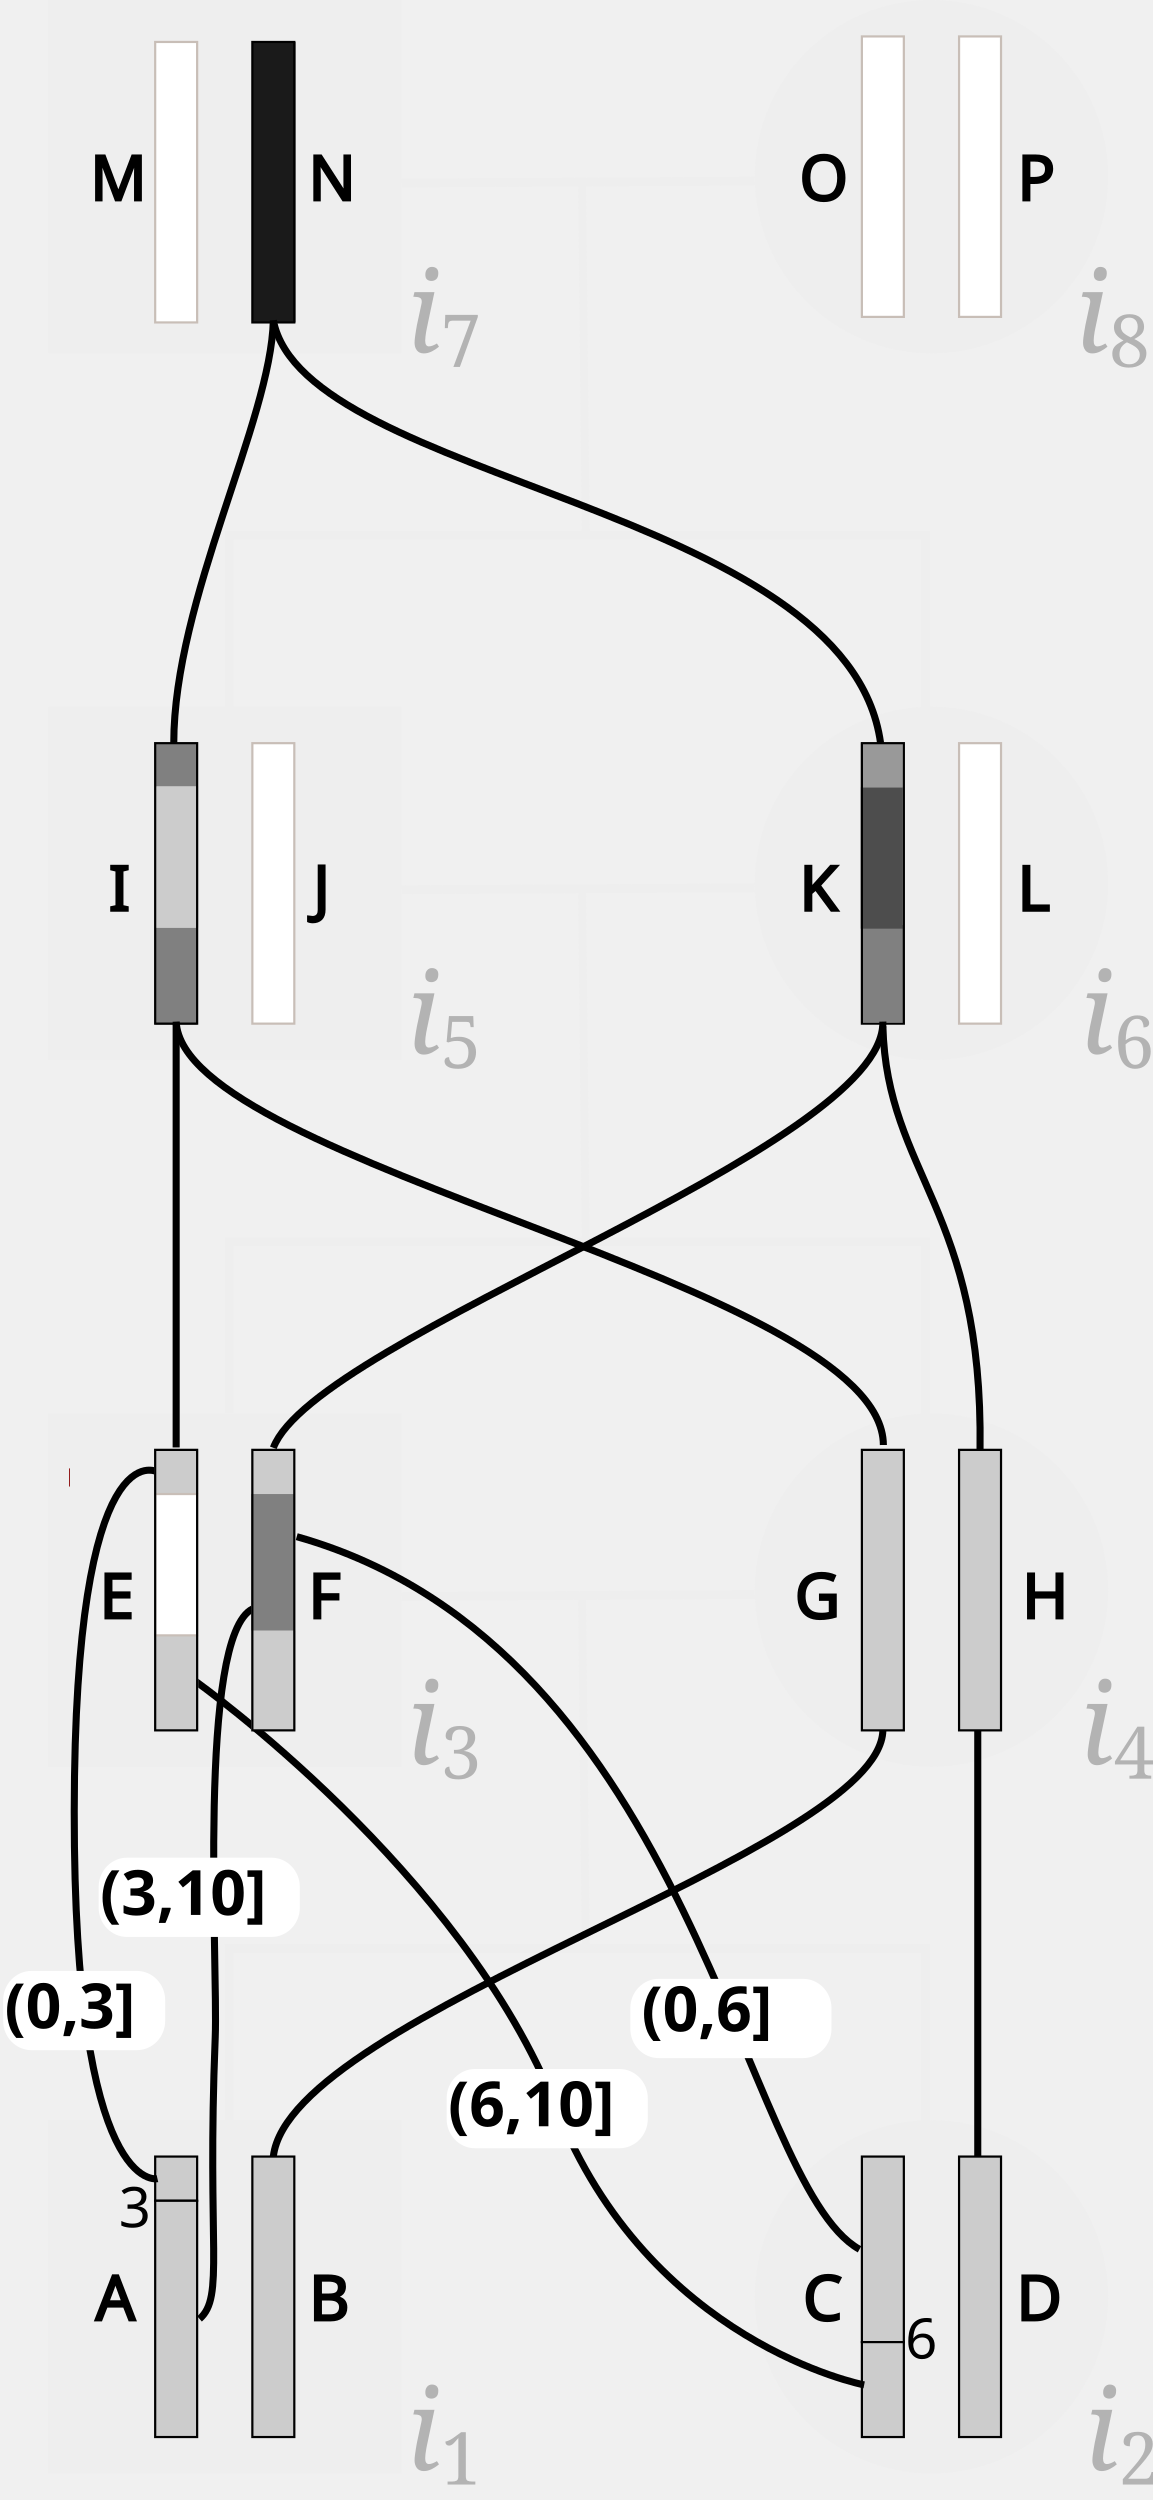
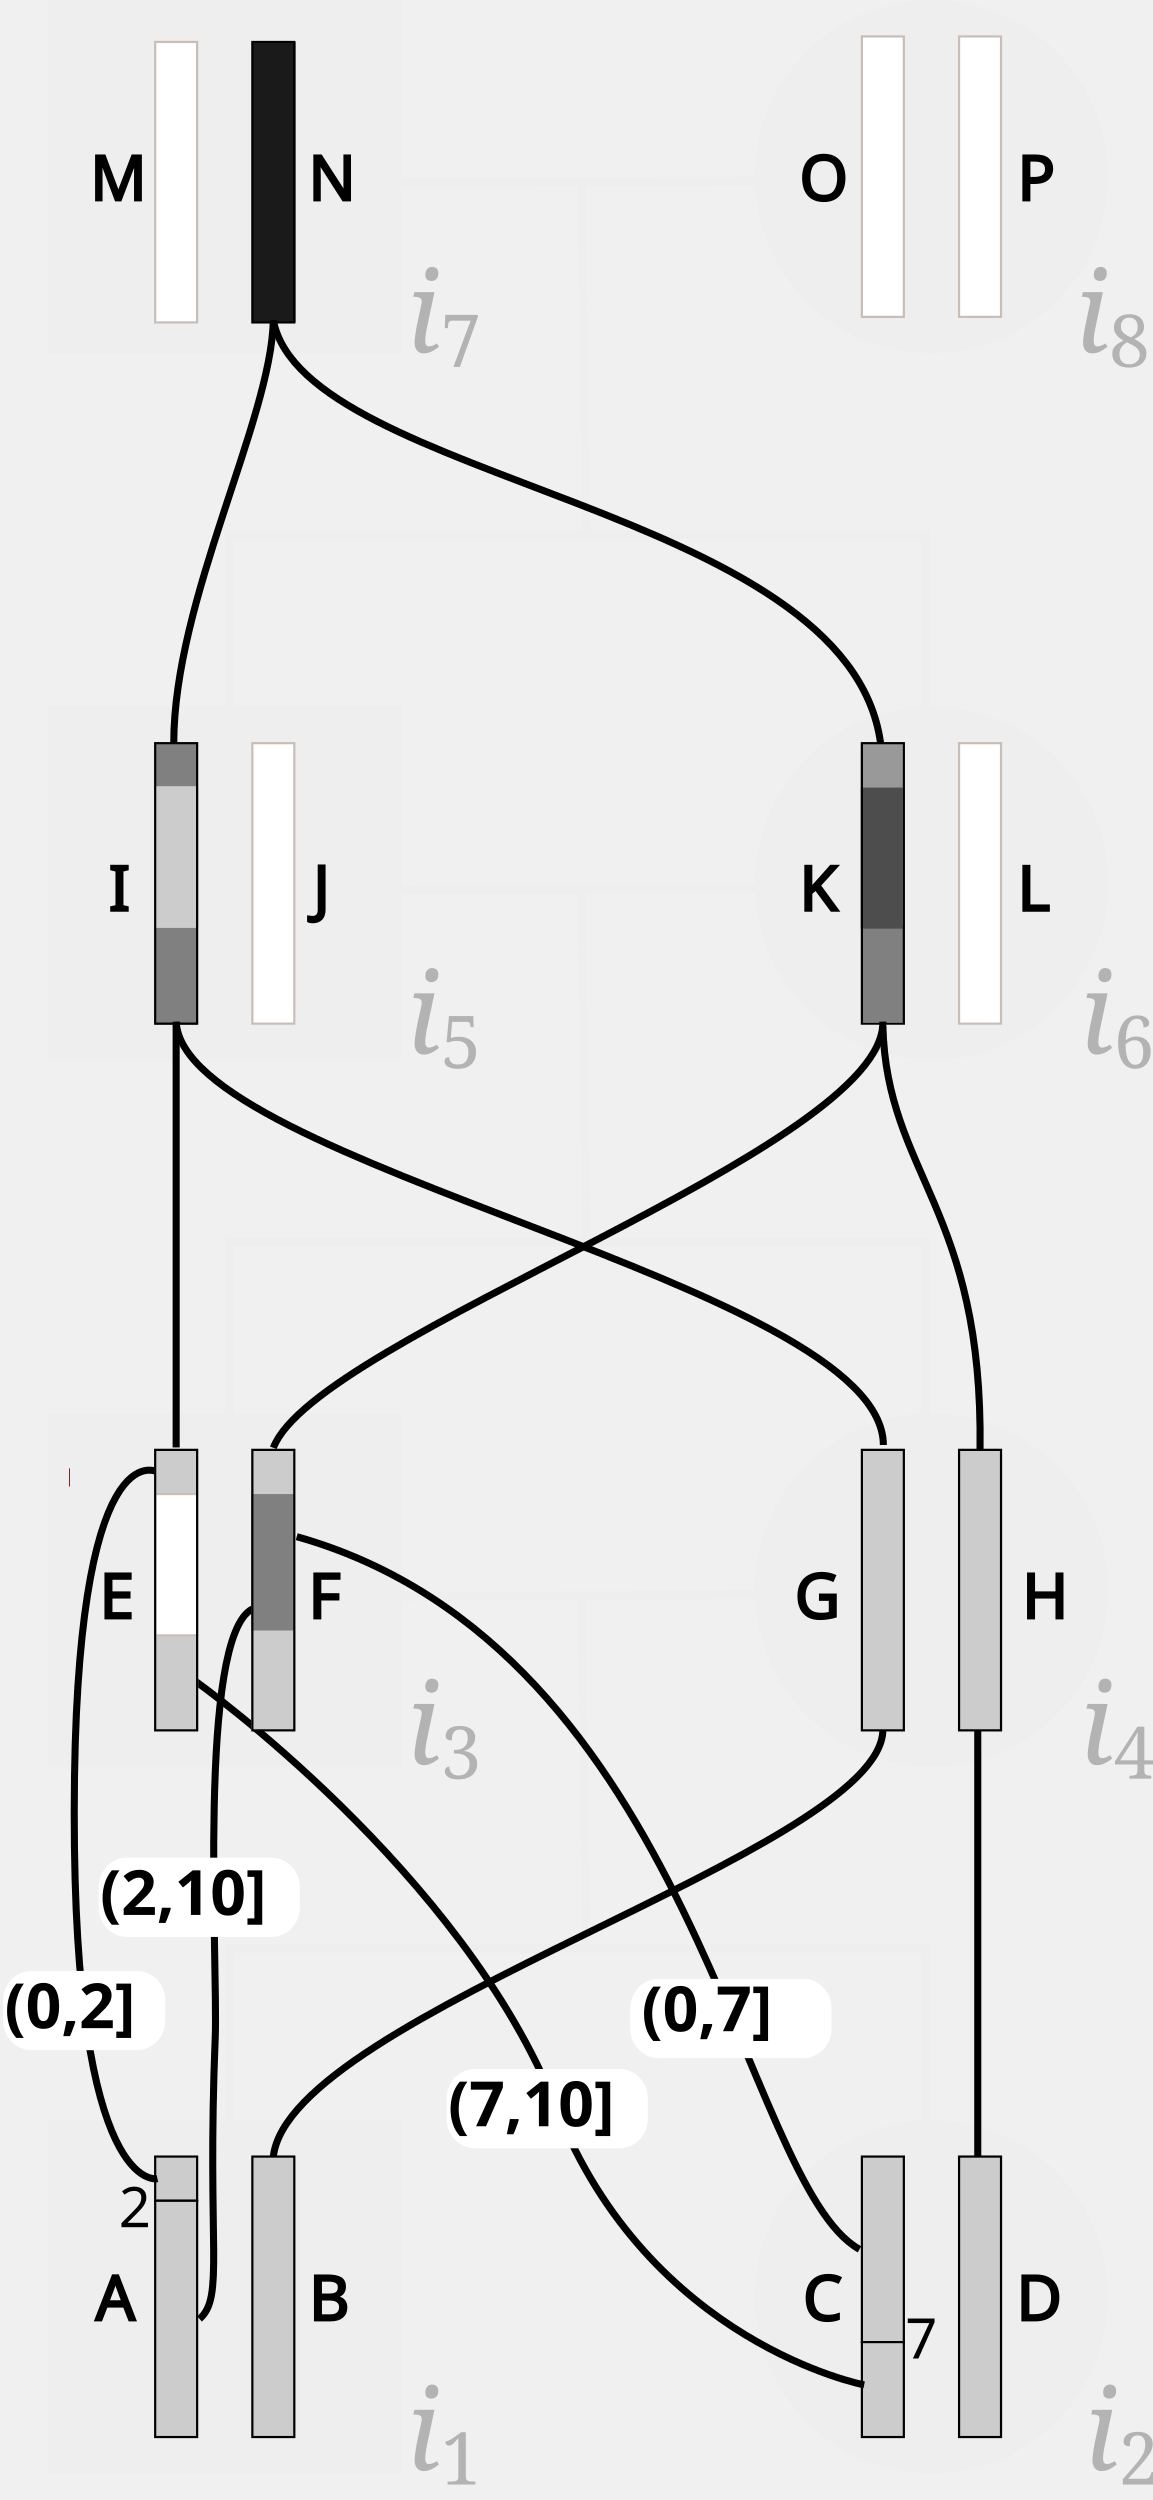
<svg xmlns="http://www.w3.org/2000/svg" width="130.51mm" height="283mm" viewBox="0 0 130.51 283" version="1.1" id="svg5">
  <defs id="defs2">
    <rect x="400.331" y="798.054" width="73.025" height="44.336" id="rect2717" />
  </defs>
  <g id="layer1" transform="translate(-34.55928,-10)">
    <text xml:space="preserve" style="font-style:italic;font-variant:normal;font-weight:normal;font-stretch:normal;font-size:12.7px;line-height:1.25;font-family:serif;-inkscape-font-specification:'serif, Italic';font-variant-ligatures:normal;font-variant-caps:normal;font-variant-numeric:normal;font-variant-east-asian:normal;fill:#b3b3b3;fill-opacity:1;stroke:none;stroke-width:0.265" x="157.297" y="289.599" id="text13279">
      <tspan id="tspan13277" style="font-style:italic;font-variant:normal;font-weight:normal;font-stretch:normal;font-size:12.7px;font-family:serif;-inkscape-font-specification:'serif, Italic';font-variant-ligatures:normal;font-variant-caps:normal;font-variant-numeric:normal;font-variant-east-asian:normal;fill:#b3b3b3;fill-opacity:1;stroke-width:0.265" x="157.297" y="289.599">i<tspan style="font-style:normal;font-variant:normal;font-weight:normal;font-stretch:normal;font-size:65%;font-family:serif;-inkscape-font-specification:serif;font-variant-ligatures:normal;font-variant-caps:normal;font-variant-numeric:normal;font-variant-east-asian:normal;baseline-shift:sub;fill:#b3b3b3;fill-opacity:1" id="tspan13275">2</tspan>
      </tspan>
    </text>
    <text xml:space="preserve" style="font-style:italic;font-variant:normal;font-weight:normal;font-stretch:normal;font-size:12.7px;line-height:1.25;font-family:serif;-inkscape-font-specification:'serif, Italic';font-variant-ligatures:normal;font-variant-caps:normal;font-variant-numeric:normal;font-variant-east-asian:normal;fill:#b3b3b3;fill-opacity:1;stroke:none;stroke-width:0.265" x="80.567" y="289.599" id="text12109">
      <tspan id="tspan12107" style="font-style:italic;font-variant:normal;font-weight:normal;font-stretch:normal;font-size:12.7px;font-family:serif;-inkscape-font-specification:'serif, Italic';font-variant-ligatures:normal;font-variant-caps:normal;font-variant-numeric:normal;font-variant-east-asian:normal;fill:#b3b3b3;fill-opacity:1;stroke-width:0.265" x="80.567" y="289.599">i<tspan style="font-style:normal;font-variant:normal;font-weight:normal;font-stretch:normal;font-size:65%;font-family:serif;-inkscape-font-specification:serif;font-variant-ligatures:normal;font-variant-caps:normal;font-variant-numeric:normal;font-variant-east-asian:normal;baseline-shift:sub;fill:#b3b3b3;fill-opacity:1" id="tspan12105">1</tspan>
      </tspan>
    </text>
    <text xml:space="preserve" style="font-style:italic;font-variant:normal;font-weight:normal;font-stretch:normal;font-size:12.7px;line-height:1.25;font-family:serif;-inkscape-font-specification:'serif, Italic';font-variant-ligatures:normal;font-variant-caps:normal;font-variant-numeric:normal;font-variant-east-asian:normal;fill:#b3b3b3;fill-opacity:1;stroke:none;stroke-width:0.265" x="156.767" y="209.695" id="text9907">
      <tspan id="tspan9905" style="font-style:italic;font-variant:normal;font-weight:normal;font-stretch:normal;font-size:12.7px;font-family:serif;-inkscape-font-specification:'serif, Italic';font-variant-ligatures:normal;font-variant-caps:normal;font-variant-numeric:normal;font-variant-east-asian:normal;fill:#b3b3b3;fill-opacity:1;stroke-width:0.265" x="156.767" y="209.695">i<tspan style="font-style:normal;font-variant:normal;font-weight:normal;font-stretch:normal;font-size:65%;font-family:serif;-inkscape-font-specification:serif;font-variant-ligatures:normal;font-variant-caps:normal;font-variant-numeric:normal;font-variant-east-asian:normal;baseline-shift:sub;fill:#b3b3b3;fill-opacity:1" id="tspan9903">4</tspan>
      </tspan>
    </text>
    <text xml:space="preserve" style="font-style:italic;font-variant:normal;font-weight:normal;font-stretch:normal;font-size:12.7px;line-height:1.25;font-family:serif;-inkscape-font-specification:'serif, Italic';font-variant-ligatures:normal;font-variant-caps:normal;font-variant-numeric:normal;font-variant-east-asian:normal;fill:#b3b3b3;fill-opacity:1;stroke:none;stroke-width:0.265" x="80.567" y="209.695" id="text9315">
      <tspan id="tspan9313" style="font-style:italic;font-variant:normal;font-weight:normal;font-stretch:normal;font-size:12.7px;font-family:serif;-inkscape-font-specification:'serif, Italic';font-variant-ligatures:normal;font-variant-caps:normal;font-variant-numeric:normal;font-variant-east-asian:normal;fill:#b3b3b3;fill-opacity:1;stroke-width:0.265" x="80.567" y="209.695">i<tspan style="font-style:normal;font-variant:normal;font-weight:normal;font-stretch:normal;font-size:65%;font-family:serif;-inkscape-font-specification:serif;font-variant-ligatures:normal;font-variant-caps:normal;font-variant-numeric:normal;font-variant-east-asian:normal;baseline-shift:sub;fill:#b3b3b3;fill-opacity:1" id="tspan9311">3</tspan>
      </tspan>
    </text>
    <text xml:space="preserve" style="font-style:italic;font-variant:normal;font-weight:normal;font-stretch:normal;font-size:12.7px;line-height:1.25;font-family:serif;-inkscape-font-specification:'serif, Italic';font-variant-ligatures:normal;font-variant-caps:normal;font-variant-numeric:normal;font-variant-east-asian:normal;fill:#b3b3b3;fill-opacity:1;stroke:none;stroke-width:0.265" x="156.767" y="129.261" id="text7425">
      <tspan id="tspan7423" style="font-style:italic;font-variant:normal;font-weight:normal;font-stretch:normal;font-size:12.7px;font-family:serif;-inkscape-font-specification:'serif, Italic';font-variant-ligatures:normal;font-variant-caps:normal;font-variant-numeric:normal;font-variant-east-asian:normal;fill:#b3b3b3;fill-opacity:1;stroke-width:0.265" x="156.767" y="129.261">i<tspan style="font-style:normal;font-variant:normal;font-weight:normal;font-stretch:normal;font-size:65%;font-family:serif;-inkscape-font-specification:serif;font-variant-ligatures:normal;font-variant-caps:normal;font-variant-numeric:normal;font-variant-east-asian:normal;baseline-shift:sub;fill:#b3b3b3;fill-opacity:1" id="tspan7421">6</tspan>
      </tspan>
    </text>
    <text xml:space="preserve" style="font-style:italic;font-variant:normal;font-weight:normal;font-stretch:normal;font-size:12.7px;line-height:1.25;font-family:serif;-inkscape-font-specification:'serif, Italic';font-variant-ligatures:normal;font-variant-caps:normal;font-variant-numeric:normal;font-variant-east-asian:normal;fill:#b3b3b3;fill-opacity:1;stroke:none;stroke-width:0.265" x="80.567" y="129.261" id="text5587">
      <tspan id="tspan5585" style="font-style:italic;font-variant:normal;font-weight:normal;font-stretch:normal;font-size:12.7px;font-family:serif;-inkscape-font-specification:'serif, Italic';font-variant-ligatures:normal;font-variant-caps:normal;font-variant-numeric:normal;font-variant-east-asian:normal;fill:#b3b3b3;fill-opacity:1;stroke-width:0.265" x="80.567" y="129.261">i<tspan style="font-style:normal;font-variant:normal;font-weight:normal;font-stretch:normal;font-size:65%;font-family:serif;-inkscape-font-specification:serif;font-variant-ligatures:normal;font-variant-caps:normal;font-variant-numeric:normal;font-variant-east-asian:normal;baseline-shift:sub;fill:#b3b3b3;fill-opacity:1" id="tspan5583">5</tspan>
      </tspan>
    </text>
    <text xml:space="preserve" style="font-style:italic;font-variant:normal;font-weight:normal;font-stretch:normal;font-size:12.7px;line-height:1.25;font-family:serif;-inkscape-font-specification:'serif, Italic';font-variant-ligatures:normal;font-variant-caps:normal;font-variant-numeric:normal;font-variant-east-asian:normal;fill:#b3b3b3;fill-opacity:1;stroke:none;stroke-width:0.265" x="156.238" y="49.886" id="text4483">
      <tspan id="tspan4481" style="font-style:italic;font-variant:normal;font-weight:normal;font-stretch:normal;font-size:12.7px;font-family:serif;-inkscape-font-specification:'serif, Italic';font-variant-ligatures:normal;font-variant-caps:normal;font-variant-numeric:normal;font-variant-east-asian:normal;fill:#b3b3b3;fill-opacity:1;stroke-width:0.265" x="156.238" y="49.886">i<tspan style="font-style:normal;font-variant:normal;font-weight:normal;font-stretch:normal;font-size:65%;font-family:serif;-inkscape-font-specification:serif;font-variant-ligatures:normal;font-variant-caps:normal;font-variant-numeric:normal;font-variant-east-asian:normal;baseline-shift:sub;fill:#b3b3b3;fill-opacity:1" id="tspan4479">8</tspan>
      </tspan>
    </text>
    <g id="g47982" style="stroke:#eeeeee;stroke-opacity:1">
      <circle style="fill:#eeeeee;fill-opacity:1;stroke:#eeeeee;stroke-width:0.559;stroke-linecap:round;stroke-miterlimit:4;stroke-dasharray:none;stroke-opacity:1;paint-order:markers fill stroke" id="path1074-1" cx="140" cy="190" r="19.721" />
      <rect style="fill:#eeeeee;fill-opacity:1;stroke:#eeeeee;stroke-width:0.539;stroke-linecap:round;stroke-miterlimit:4;stroke-dasharray:none;stroke-opacity:1;paint-order:markers fill stroke" id="rect846-1" width="39.461" height="39.461" x="40.27" y="170.27" />
      <rect style="fill:#eeeeee;fill-opacity:1;stroke:#eeeeee;stroke-width:0.539;stroke-linecap:round;stroke-miterlimit:4;stroke-dasharray:none;stroke-opacity:1;paint-order:markers fill stroke" id="rect846" width="39.461" height="39.461" x="40.27" y="10.27" />
      <circle style="fill:#eeeeee;fill-opacity:1;stroke:#eeeeee;stroke-width:0.559;stroke-linecap:round;stroke-miterlimit:4;stroke-dasharray:none;stroke-opacity:1;paint-order:markers fill stroke" id="path1074" cx="140" cy="30" r="19.721" />
      <path style="fill:none;stroke:#eeeeee;stroke-width:0.889;stroke-linecap:butt;stroke-linejoin:miter;stroke-miterlimit:4;stroke-dasharray:none;stroke-opacity:1" d="m 100.444,30.534 0.422,39.991" id="path1448" />
      <path style="fill:none;stroke:#eeeeee;stroke-width:1;stroke-linecap:butt;stroke-linejoin:miter;stroke-miterlimit:4;stroke-dasharray:none;stroke-opacity:1" d="M 60.5,90 V 70.581 h 78.838 v 19.695" id="path1450" />
      <rect style="fill:#eeeeee;fill-opacity:1;stroke:#eeeeee;stroke-width:0.539;stroke-linecap:round;stroke-miterlimit:4;stroke-dasharray:none;stroke-opacity:1;paint-order:markers fill stroke" id="rect846-9" width="39.461" height="39.461" x="40.27" y="90.27" />
      <circle style="fill:#eeeeee;fill-opacity:1;stroke:#eeeeee;stroke-width:0.559;stroke-linecap:round;stroke-miterlimit:4;stroke-dasharray:none;stroke-opacity:1;paint-order:markers fill stroke" id="path1074-4" cx="140" cy="110" r="19.721" />
      <path style="fill:none;stroke:#eeeeee;stroke-width:1;stroke-linecap:butt;stroke-linejoin:miter;stroke-miterlimit:4;stroke-dasharray:none;stroke-opacity:1" d="M 80.003,110.719 120.001,110.5" id="path1333-5" />
      <path style="fill:#918a6f;stroke:#eeeeee;stroke-width:0.889;stroke-linecap:butt;stroke-linejoin:miter;stroke-miterlimit:4;stroke-dasharray:none;stroke-opacity:1" d="m 100.444,110.534 0.422,39.991" id="path1448-9" />
      <path style="fill:none;stroke:#eeeeee;stroke-width:1;stroke-linecap:butt;stroke-linejoin:miter;stroke-miterlimit:4;stroke-dasharray:none;stroke-opacity:1" d="M 60.5,170 V 150.581 h 78.838 v 19.695" id="path1450-3" />
      <path style="fill:none;stroke:#eeeeee;stroke-width:1;stroke-linecap:butt;stroke-linejoin:miter;stroke-miterlimit:4;stroke-dasharray:none;stroke-opacity:1" d="m 80.003,190.719 39.999,-0.219" id="path1333-6" />
      <path style="fill:#918a6f;stroke:#eeeeee;stroke-width:0.889;stroke-linecap:butt;stroke-linejoin:miter;stroke-miterlimit:4;stroke-dasharray:none;stroke-opacity:1" d="m 100.444,190.534 0.422,39.991" id="path1448-1" />
      <path style="fill:none;stroke:#eeeeee;stroke-width:1;stroke-linecap:butt;stroke-linejoin:miter;stroke-miterlimit:4;stroke-dasharray:none;stroke-opacity:1" d="m 60.5,250 v -19.419 h 78.838 v 19.695" id="path1450-1" />
      <rect style="fill:#eeeeee;fill-opacity:1;stroke:#eeeeee;stroke-width:0.539;stroke-linecap:round;stroke-miterlimit:4;stroke-dasharray:none;stroke-opacity:1;paint-order:markers fill stroke" id="rect846-3" width="39.461" height="39.461" x="40.27" y="250.27" />
      <circle style="fill:#eeeeee;fill-opacity:1;stroke:#eeeeee;stroke-width:0.559;stroke-linecap:round;stroke-miterlimit:4;stroke-dasharray:none;stroke-opacity:1;paint-order:markers fill stroke" id="path1074-48" cx="140" cy="270" r="19.721" />
      <path style="fill:none;stroke:#eeeeee;stroke-width:1;stroke-linecap:butt;stroke-linejoin:miter;stroke-miterlimit:4;stroke-dasharray:none;stroke-opacity:1" d="m 80.003,30.719 39.999,-0.219" id="path1333-6-9" />
    </g>
    <g id="g44854" transform="rotate(-90,99.99999,150)">
      <g id="g44848" style="fill:#cccccc">
        <rect style="fill:#cccccc;fill-opacity:1;stroke:#000000;stroke-width:0.25;stroke-linecap:round;stroke-miterlimit:4;stroke-dasharray:none;stroke-opacity:1;paint-order:markers fill stroke" id="rect44844" width="31.75" height="4.75" x="44.125" y="182.125" ry="0" rx="0" />
      </g>
      <g id="g44852" transform="translate(0,11)" style="fill:#cccccc">
        <rect style="fill:#cccccc;fill-opacity:1;stroke:#000000;stroke-width:0.25;stroke-linecap:round;stroke-miterlimit:4;stroke-dasharray:none;stroke-opacity:1;paint-order:markers fill stroke" id="rect44850" width="31.75" height="4.75" x="44.125" y="182.125" ry="0" rx="0" />
      </g>
    </g>
    <g id="g44231" transform="matrix(0,1,1,0,-50,210)">
      <g id="g44225" style="fill:#cccccc">
        <rect style="fill:#cccccc;fill-opacity:1;stroke:#000000;stroke-width:0.25;stroke-linecap:round;stroke-miterlimit:4;stroke-dasharray:none;stroke-opacity:1;paint-order:markers fill stroke" id="rect44221" width="21" height="4.75" x="44.125" y="182.125" ry="0" rx="0" />
        <rect style="fill:#cccccc;fill-opacity:1;stroke:#000000;stroke-width:0.25;stroke-linecap:round;stroke-miterlimit:4;stroke-dasharray:none;stroke-opacity:1;paint-order:markers fill stroke" id="rect44223" width="10.75" height="4.75" x="65.125" y="182.125" ry="0" rx="0" />
      </g>
      <g id="g44229" transform="translate(0,11)" style="fill:#cccccc">
        <rect style="fill:#cccccc;fill-opacity:1;stroke:#000000;stroke-width:0.25;stroke-linecap:round;stroke-miterlimit:4;stroke-dasharray:none;stroke-opacity:1;paint-order:markers fill stroke" id="rect44227" width="31.75" height="4.75" x="44.125" y="182.125" ry="0" rx="0" />
      </g>
    </g>
    <g id="g43557" transform="matrix(0,1,1,0,-130,210)">
      <g id="g43547" style="fill:#cccccc">
        <rect style="fill:#cccccc;fill-opacity:1;stroke:#000000;stroke-width:0.25;stroke-linecap:round;stroke-miterlimit:4;stroke-dasharray:none;stroke-opacity:1;paint-order:markers fill stroke" id="rect43541" width="5" height="4.75" x="44.125" y="182.125" ry="0" rx="0" />
        <rect style="fill:#cccccc;fill-opacity:1;stroke:#000000;stroke-width:0.25;stroke-linecap:round;stroke-miterlimit:4;stroke-dasharray:none;stroke-opacity:1;paint-order:markers fill stroke" id="rect43543" width="26.75" height="4.75" x="49.125" y="182.125" ry="0" rx="0" />
      </g>
      <g id="g43555" transform="translate(0,11)" style="fill:#cccccc">
        <rect style="fill:#cccccc;fill-opacity:1;stroke:#000000;stroke-width:0.25;stroke-linecap:round;stroke-miterlimit:4;stroke-dasharray:none;stroke-opacity:1;paint-order:markers fill stroke" id="rect43549" width="31.75" height="4.75" x="44.125" y="182.125" ry="0" rx="0" />
      </g>
    </g>
    <text xml:space="preserve" style="font-style:normal;font-weight:normal;font-size:7.056px;line-height:1.25;font-family:sans-serif;fill:#000000;fill-opacity:1;stroke:#000000;stroke-width:0.265;stroke-opacity:1" x="45.371" y="272.648" id="text4609">
      <tspan id="tspan4607" style="font-style:normal;font-variant:normal;font-weight:normal;font-stretch:normal;font-size:7.056px;font-family:sans-serif;-inkscape-font-specification:sans-serif;stroke:#000000;stroke-width:0.265;stroke-opacity:1" x="45.371" y="272.648">A</tspan>
    </text>
    <text xml:space="preserve" style="font-style:normal;font-weight:normal;font-size:7.056px;line-height:1.25;font-family:sans-serif;fill:#000000;fill-opacity:1;stroke:#000000;stroke-width:0.265;stroke-opacity:1" x="69.543" y="272.648" id="text4609-6">
      <tspan id="tspan4607-9" style="font-style:normal;font-variant:normal;font-weight:normal;font-stretch:normal;font-size:7.056px;font-family:sans-serif;-inkscape-font-specification:sans-serif;stroke:#000000;stroke-width:0.265;stroke-opacity:1" x="69.543" y="272.648">B</tspan>
    </text>
    <text xml:space="preserve" style="font-style:normal;font-weight:normal;font-size:7.056px;line-height:1.25;font-family:sans-serif;fill:#000000;fill-opacity:1;stroke:#000000;stroke-width:0.265;stroke-opacity:1" x="45.829" y="193.182" id="text4609-41">
      <tspan id="tspan4607-90" style="font-style:normal;font-variant:normal;font-weight:normal;font-stretch:normal;font-size:7.056px;font-family:sans-serif;-inkscape-font-specification:sans-serif;stroke:#000000;stroke-width:0.265;stroke-opacity:1" x="45.829" y="193.182">E</tspan>
    </text>
    <text xml:space="preserve" style="font-style:normal;font-weight:normal;font-size:7.056px;line-height:1.25;font-family:sans-serif;fill:#000000;fill-opacity:1;stroke:#000000;stroke-width:0.265;stroke-opacity:1" x="69.472" y="193.182" id="text4609-6-2">
      <tspan id="tspan4607-9-1" style="font-style:normal;font-variant:normal;font-weight:normal;font-stretch:normal;font-size:7.056px;font-family:sans-serif;-inkscape-font-specification:sans-serif;stroke:#000000;stroke-width:0.265;stroke-opacity:1" x="69.472" y="193.182">F</tspan>
    </text>
    <text xml:space="preserve" style="font-style:normal;font-weight:normal;font-size:7.056px;line-height:1.25;font-family:sans-serif;fill:#000000;fill-opacity:1;stroke:#000000;stroke-width:0.265;stroke-opacity:1" x="124.524" y="193.179" id="text4609-3">
      <tspan id="tspan4607-5" style="font-style:normal;font-variant:normal;font-weight:normal;font-stretch:normal;font-size:7.056px;font-family:sans-serif;-inkscape-font-specification:sans-serif;stroke:#000000;stroke-width:0.265;stroke-opacity:1" x="124.524" y="193.179">G</tspan>
    </text>
    <text xml:space="preserve" style="font-style:normal;font-weight:normal;font-size:7.056px;line-height:1.25;font-family:sans-serif;fill:#000000;fill-opacity:1;stroke:#000000;stroke-width:0.265;stroke-opacity:1" x="150.266" y="193.182" id="text4609-6-8">
      <tspan id="tspan4607-9-4" style="font-style:normal;font-variant:normal;font-weight:normal;font-stretch:normal;font-size:7.056px;font-family:sans-serif;-inkscape-font-specification:sans-serif;stroke:#000000;stroke-width:0.265;stroke-opacity:1" x="150.266" y="193.182">H</tspan>
    </text>
    <text xml:space="preserve" style="font-style:normal;font-weight:normal;font-size:7.056px;line-height:1.25;font-family:sans-serif;fill:#000000;fill-opacity:1;stroke:#000000;stroke-width:0.265;stroke-opacity:1" x="125.454" y="272.648" id="text4609-5">
      <tspan id="tspan4607-4" style="font-style:normal;font-variant:normal;font-weight:normal;font-stretch:normal;font-size:7.056px;font-family:sans-serif;-inkscape-font-specification:sans-serif;stroke:#000000;stroke-width:0.265;stroke-opacity:1" x="125.454" y="272.648">C</tspan>
    </text>
    <text xml:space="preserve" style="font-style:normal;font-weight:normal;font-size:7.056px;line-height:1.25;font-family:sans-serif;fill:#000000;fill-opacity:1;stroke:#000000;stroke-width:0.265;stroke-opacity:1" x="149.626" y="272.648" id="text4609-6-23">
      <tspan id="tspan4607-9-12" style="font-style:normal;font-variant:normal;font-weight:normal;font-stretch:normal;font-size:7.056px;font-family:sans-serif;-inkscape-font-specification:sans-serif;stroke:#000000;stroke-width:0.265;stroke-opacity:1" x="149.626" y="272.648">D</tspan>
    </text>
    <ellipse style="fill:#ff0000;fill-opacity:1;stroke:#870000;stroke-width:0.1;stroke-linecap:round;stroke-miterlimit:4;stroke-dasharray:none;stroke-opacity:1;paint-order:markers fill stroke" id="path34598" cx="42.429" cy="177.25" rx="1.8286133e-07" ry="1.024" />
    <g id="g48076" transform="matrix(0,1,1,0,-130,50)" style="fill:none">
      <g id="g48074" transform="translate(0,11)" style="fill:#ffffff;stroke:#c8beb7">
        <rect style="fill:#ffffff;fill-opacity:1;stroke:#c8beb7;stroke-width:0.25;stroke-linecap:round;stroke-miterlimit:4;stroke-dasharray:none;stroke-opacity:1;paint-order:markers fill stroke" id="rect48064" width="31.75" height="4.75" x="44.125" y="182.125" ry="0" rx="0" />
      </g>
      <g id="g48062" style="fill:none">
        <rect style="fill:#808080;fill-opacity:1;stroke:none;stroke-width:0.25;stroke-linecap:round;stroke-miterlimit:4;stroke-dasharray:none;stroke-opacity:1;paint-order:markers fill stroke" id="rect48060" width="11" height="4.75" x="65" y="182.125" ry="0" rx="0" />
        <rect style="fill:#808080;fill-opacity:1;stroke:none;stroke-width:0.25;stroke-linecap:round;stroke-miterlimit:4;stroke-dasharray:none;stroke-opacity:1;paint-order:markers fill stroke" id="rect48056" width="5" height="4.75" x="44.125" y="182.125" ry="0" rx="0" />
        <rect style="fill:#cccccc;fill-opacity:1;stroke:none;stroke-width:0.25;stroke-linecap:round;stroke-miterlimit:4;stroke-dasharray:none;stroke-opacity:1;paint-order:markers fill stroke" id="rect10566" width="16" height="4.768" x="49" y="182.232" ry="0" rx="0" />
        <rect style="fill:none;fill-opacity:1;stroke:#000000;stroke-width:0.25;stroke-linecap:round;stroke-miterlimit:4;stroke-dasharray:none;stroke-opacity:1;paint-order:markers fill stroke" id="rect10568" width="31.75" height="4.75" x="44.125" y="182.125" ry="0" rx="0" />
      </g>
    </g>
    <g id="g52344" transform="rotate(-90,19.99999,70)" style="fill:#c8beb7;stroke:#c8beb7">
      <g id="g52338" style="fill:#ffffff;stroke:#c8beb7">
        <rect style="fill:#ffffff;fill-opacity:1;stroke:#c8beb7;stroke-width:0.25;stroke-linecap:round;stroke-miterlimit:4;stroke-dasharray:none;stroke-opacity:1;paint-order:markers fill stroke" id="rect52336" width="31.75" height="4.75" x="44.125" y="182.125" ry="0" rx="0" />
      </g>
      <g id="g52342" transform="translate(0,11)" style="fill:#ffffff;stroke:#c8beb7">
        <rect style="fill:#ffffff;fill-opacity:1;stroke:#c8beb7;stroke-width:0.25;stroke-linecap:round;stroke-miterlimit:4;stroke-dasharray:none;stroke-opacity:1;paint-order:markers fill stroke" id="rect52340" width="31.75" height="4.75" x="44.125" y="182.125" ry="0" rx="0" />
      </g>
    </g>
    <g id="g52714" transform="rotate(90,139.6875,110.3125)" style="fill:none">
      <g id="g52704" transform="translate(0,11)" style="fill:#ffffff;stroke:#c8beb7">
        <rect style="fill:#ffffff;fill-opacity:1;stroke:#c8beb7;stroke-width:0.25;stroke-linecap:round;stroke-miterlimit:4;stroke-dasharray:none;stroke-opacity:1;paint-order:markers fill stroke" id="rect52702" width="31.75" height="4.75" x="44.125" y="182.125" ry="0" rx="0" />
      </g>
      <g id="g52712" style="fill:none">
        <rect style="fill:#1a1a1a;fill-opacity:1;stroke:none;stroke-width:0.25;stroke-linecap:round;stroke-miterlimit:4;stroke-dasharray:none;stroke-opacity:1;paint-order:markers fill stroke" id="rect12792" width="31.75" height="4.875" x="44.125" y="182" ry="0" rx="0" />
        <rect style="fill:none;fill-opacity:1;stroke:#000000;stroke-width:0.25;stroke-linecap:round;stroke-miterlimit:4;stroke-dasharray:none;stroke-opacity:1;paint-order:markers fill stroke" id="rect52710" width="31.75" height="4.75" x="44.125" y="182.125" ry="0" rx="0" />
      </g>
    </g>
    <path style="fill:none;stroke:#000000;stroke-width:0.8;stroke-linecap:butt;stroke-linejoin:miter;stroke-miterlimit:4;stroke-dasharray:none;stroke-opacity:1" d="M 54.229,94.125 C 54.244,77.864 65.232,57.646 65.5,46.271" id="path53692" />
    <path style="fill:none;stroke:#000000;stroke-width:0.8;stroke-linecap:butt;stroke-linejoin:miter;stroke-miterlimit:4;stroke-dasharray:none;stroke-opacity:1" d="M 134.242,94.125 C 130.577,67.223 69.035,64.564 65.5,46.271" id="path53694" />
    <g id="g49813" transform="matrix(0,1,1,0,-50,50)" style="fill:none">
      <g id="g49803" transform="translate(0,11)" style="fill:#ffffff;stroke:#c8beb7">
        <rect style="fill:#ffffff;fill-opacity:1;stroke:#c8beb7;stroke-width:0.25;stroke-linecap:round;stroke-miterlimit:4;stroke-dasharray:none;stroke-opacity:1;paint-order:markers fill stroke" id="rect49795" width="31.75" height="4.75" x="44.125" y="182.125" ry="0" rx="0" />
      </g>
      <g id="g49811" style="fill:none">
        <rect style="fill:#808080;fill-opacity:1;stroke:none;stroke-width:0.25;stroke-linecap:round;stroke-miterlimit:4;stroke-dasharray:none;stroke-opacity:1;paint-order:markers fill stroke" id="rect49809" width="11" height="4.75" x="64.719" y="182.125" ry="0" rx="0" />
        <rect style="fill:#999999;fill-opacity:1;stroke:none;stroke-width:0.25;stroke-linecap:round;stroke-miterlimit:4;stroke-dasharray:none;stroke-opacity:1;paint-order:markers fill stroke" id="rect49805" width="5" height="4.75" x="44.125" y="182" ry="0" rx="0" />
        <rect style="fill:#4d4d4d;fill-opacity:1;stroke:none;stroke-width:0.25;stroke-linecap:round;stroke-miterlimit:4;stroke-dasharray:none;stroke-opacity:1;paint-order:markers fill stroke" id="rect49807" width="16" height="4.755" x="49.125" y="182" ry="0" rx="0" />
        <rect style="fill:none;fill-opacity:1;stroke:#000000;stroke-width:0.25;stroke-linecap:round;stroke-miterlimit:4;stroke-dasharray:none;stroke-opacity:1;paint-order:markers fill stroke" id="rect13696" width="31.75" height="4.75" x="44.125" y="182.125" ry="0" rx="0" />
      </g>
    </g>
    <path style="fill:none;stroke:#000000;stroke-width:0.8;stroke-linecap:butt;stroke-linejoin:miter;stroke-miterlimit:4;stroke-dasharray:none;stroke-opacity:1" d="m 52.383,256.625 c 0,0 -9.467,2.138 -9.42,-41.577 0.047,-43.716 9.42,-38.423 9.42,-38.423" id="path55488" />
    <path style="fill:none;stroke:#000000;stroke-width:0.8;stroke-linecap:butt;stroke-linejoin:miter;stroke-miterlimit:4;stroke-dasharray:none;stroke-opacity:1" d="m 57.146,272.5 c 2.854,-2.5 0.82,-8.062 1.776,-31.867 0.33,-8.217 -2.047,-45.508 4.253,-48.517" id="path55698" />
    <path style="fill:none;stroke:#000000;stroke-width:0.8;stroke-linecap:butt;stroke-linejoin:miter;stroke-miterlimit:4;stroke-dasharray:none;stroke-opacity:1" d="M 131.854,264.625 C 118.449,257.136 113.18,196.667 68.146,183.95" id="path56275" />
    <path style="fill:none;stroke:#000000;stroke-width:0.8;stroke-linecap:butt;stroke-linejoin:miter;stroke-miterlimit:4;stroke-dasharray:none;stroke-opacity:1" d="m 132.383,279.971 c 0,0 -24.358,-4.698 -34.859,-31.377 C 87.024,221.915 56.717,200.336 56.717,200.336" id="path56485" />
    <path style="fill:none;stroke:#000000;stroke-width:0.8;stroke-linecap:butt;stroke-linejoin:miter;stroke-miterlimit:4;stroke-dasharray:none;stroke-opacity:1" d="m 65.5,254.125 c 1.856,-16.155 68.713,-34.632 69,-48.25" id="path56771" />
    <path style="fill:none;stroke:#000000;stroke-width:0.8;stroke-linecap:butt;stroke-linejoin:miter;stroke-miterlimit:4;stroke-dasharray:none;stroke-opacity:1" d="M 145.5,174.125 C 145.88,146.807 134.955,142.968 134.5,126.175" id="path56945" />
    <path style="fill:none;stroke:#000000;stroke-width:0.8;stroke-linecap:butt;stroke-linejoin:miter;stroke-miterlimit:4;stroke-dasharray:none;stroke-opacity:1" d="M 134.557,173.577 C 134.509,155.362 55.229,141.858 54.5,125.646" id="path56947" />
    <path style="fill:none;stroke:#000000;stroke-width:0.8;stroke-linecap:butt;stroke-linejoin:miter;stroke-miterlimit:4;stroke-dasharray:none;stroke-opacity:1" d="M 54.5,173.851 V 125.792" id="path56949" />
    <path style="fill:none;stroke:#000000;stroke-width:0.8;stroke-linecap:butt;stroke-linejoin:miter;stroke-miterlimit:4;stroke-dasharray:none;stroke-opacity:1" d="m 65.5,173.896 c 4.79,-12.596 69.337,-33.858 69,-48.25" id="path56951" />
    <path style="fill:none;stroke:#000000;stroke-width:0.8;stroke-linecap:butt;stroke-linejoin:miter;stroke-miterlimit:4;stroke-dasharray:none;stroke-opacity:1" d="m 145.242,254.125 -1e-5,-48.25" id="path58685" />
    <g id="g43539" transform="matrix(0,1,1,0,-130,130)">
      <g id="g43472" transform="translate(0,11)" style="fill:none">
        <rect style="fill:#cccccc;fill-opacity:1;stroke:none;stroke-width:0.25;stroke-linecap:round;stroke-miterlimit:4;stroke-dasharray:none;stroke-opacity:1;paint-order:markers fill stroke" id="rect2268" width="11.292" height="5" x="64.583" y="182" ry="0" rx="0" />
        <rect style="fill:#cccccc;fill-opacity:1;stroke:none;stroke-width:0.25;stroke-linecap:round;stroke-miterlimit:4;stroke-dasharray:none;stroke-opacity:1;paint-order:markers fill stroke" id="rect2266" width="5" height="4.875" x="44.125" y="182" ry="0" rx="0" />
        <rect style="fill:#808080;fill-opacity:1;stroke:none;stroke-width:0.25;stroke-linecap:round;stroke-miterlimit:4;stroke-dasharray:none;stroke-opacity:1;paint-order:markers fill stroke" id="rect1464" width="15.458" height="4.867" x="49.125" y="182" ry="0" rx="0" />
        <rect style="fill:none;fill-opacity:1;stroke:#000000;stroke-width:0.25;stroke-linecap:round;stroke-miterlimit:4;stroke-dasharray:none;stroke-opacity:1;paint-order:markers fill stroke" id="rect43466" width="31.75" height="4.75" x="44.125" y="182.125" ry="0" rx="0" />
      </g>
      <g id="g42852">
        <rect style="fill:#cccccc;fill-opacity:1;stroke:none;stroke-width:0.25;stroke-linecap:round;stroke-miterlimit:4;stroke-dasharray:none;stroke-opacity:1;paint-order:markers fill stroke" id="rect42765" width="5" height="5" x="44.125" y="182" ry="0" rx="0" />
        <rect style="fill:#cccccc;fill-opacity:1;stroke:none;stroke-width:0.25;stroke-linecap:round;stroke-miterlimit:4;stroke-dasharray:none;stroke-opacity:1;paint-order:markers fill stroke" id="rect42847" width="10.75" height="5" x="65.125" y="182" ry="0" rx="0" />
        <rect style="fill:#ffffff;fill-opacity:1;stroke:#c8beb7;stroke-width:0.25;stroke-linecap:round;stroke-miterlimit:4;stroke-dasharray:none;stroke-opacity:1;paint-order:markers fill stroke" id="rect42545" width="16" height="4.75" x="49.125" y="182.125" ry="0" rx="0" />
        <rect style="fill:none;fill-opacity:1;stroke:#000000;stroke-width:0.25;stroke-linecap:round;stroke-miterlimit:4;stroke-dasharray:none;stroke-opacity:1;paint-order:markers fill stroke" id="rect1700" width="31.75" height="4.75" x="44.125" y="182.125" ry="0" rx="0" />
      </g>
    </g>
    <text xml:space="preserve" style="font-style:normal;font-weight:normal;font-size:7.056px;line-height:1.25;font-family:sans-serif;fill:#000000;fill-opacity:1;stroke:#000000;stroke-width:0.265;stroke-opacity:1" x="46.887" y="113.077" id="text2374">
      <tspan id="tspan2372" style="font-style:normal;font-variant:normal;font-weight:normal;font-stretch:normal;font-size:7.056px;font-family:sans-serif;-inkscape-font-specification:sans-serif;stroke:#000000;stroke-width:0.265;stroke-opacity:1" x="46.887" y="113.077">I</tspan>
    </text>
    <text xml:space="preserve" style="font-style:normal;font-weight:normal;font-size:7.056px;line-height:1.25;font-family:sans-serif;fill:#000000;fill-opacity:1;stroke:#000000;stroke-width:0.265;stroke-opacity:1" x="70.001" y="113.041" id="text2378">
      <tspan id="tspan2376" style="font-style:normal;font-variant:normal;font-weight:normal;font-stretch:normal;font-size:7.056px;font-family:sans-serif;-inkscape-font-specification:sans-serif;stroke:#000000;stroke-width:0.265;stroke-opacity:1" x="70.001" y="113.041">J</tspan>
    </text>
    <text xml:space="preserve" style="font-style:normal;font-weight:normal;font-size:7.056px;line-height:1.25;font-family:sans-serif;fill:#000000;fill-opacity:1;stroke:#000000;stroke-width:0.265;stroke-opacity:1" x="125.053" y="113.077" id="text2382">
      <tspan id="tspan2380" style="font-style:normal;font-variant:normal;font-weight:normal;font-stretch:normal;font-size:7.056px;font-family:sans-serif;-inkscape-font-specification:sans-serif;stroke:#000000;stroke-width:0.265;stroke-opacity:1" x="125.053" y="113.077">K</tspan>
    </text>
    <text xml:space="preserve" style="font-style:normal;font-weight:normal;font-size:7.056px;line-height:1.25;font-family:sans-serif;fill:#000000;fill-opacity:1;stroke:#000000;stroke-width:0.265;stroke-opacity:1" x="149.737" y="113.077" id="text2386">
      <tspan id="tspan2384" style="font-style:normal;font-variant:normal;font-weight:normal;font-stretch:normal;font-size:7.056px;font-family:sans-serif;-inkscape-font-specification:sans-serif;stroke:#000000;stroke-width:0.265;stroke-opacity:1" x="149.737" y="113.077">L</tspan>
    </text>
    <text xml:space="preserve" style="font-style:normal;font-weight:normal;font-size:7.056px;line-height:1.25;font-family:sans-serif;fill:#000000;fill-opacity:1;stroke:#000000;stroke-width:0.265;stroke-opacity:1" x="44.771" y="32.665" id="text7210">
      <tspan id="tspan7208" style="font-style:normal;font-variant:normal;font-weight:normal;font-stretch:normal;font-size:7.056px;font-family:sans-serif;-inkscape-font-specification:sans-serif;stroke:#000000;stroke-width:0.265;stroke-opacity:1" x="44.771" y="32.665">M</tspan>
    </text>
    <text xml:space="preserve" style="font-style:normal;font-weight:normal;font-size:7.056px;line-height:1.25;font-family:sans-serif;fill:#000000;fill-opacity:1;stroke:#000000;stroke-width:0.265;stroke-opacity:1" x="69.472" y="32.665" id="text7214">
      <tspan id="tspan7212" style="font-style:normal;font-variant:normal;font-weight:normal;font-stretch:normal;font-size:7.056px;font-family:sans-serif;-inkscape-font-specification:sans-serif;stroke:#000000;stroke-width:0.265;stroke-opacity:1" x="69.472" y="32.665">N</tspan>
    </text>
    <text xml:space="preserve" style="font-style:normal;font-weight:normal;font-size:7.056px;line-height:1.25;font-family:sans-serif;fill:#000000;fill-opacity:1;stroke:#000000;stroke-width:0.265;stroke-opacity:1" x="125.053" y="32.665" id="text7218">
      <tspan id="tspan7216" style="font-style:normal;font-variant:normal;font-weight:normal;font-stretch:normal;font-size:7.056px;font-family:sans-serif;-inkscape-font-specification:sans-serif;stroke:#000000;stroke-width:0.265;stroke-opacity:1" x="125.053" y="32.665">O</tspan>
    </text>
    <text xml:space="preserve" style="font-style:normal;font-weight:normal;font-size:7.056px;line-height:1.25;font-family:sans-serif;fill:#000000;fill-opacity:1;stroke:#000000;stroke-width:0.265;stroke-opacity:1" x="149.737" y="32.665" id="text7222">
      <tspan id="tspan7220" style="font-style:normal;font-variant:normal;font-weight:normal;font-stretch:normal;font-size:7.056px;font-family:sans-serif;-inkscape-font-specification:sans-serif;stroke:#000000;stroke-width:0.265;stroke-opacity:1" x="149.737" y="32.665">P</tspan>
    </text>
    <text xml:space="preserve" style="font-style:italic;font-variant:normal;font-weight:normal;font-stretch:normal;font-size:12.7px;line-height:1.25;font-family:serif;-inkscape-font-specification:'serif, Italic';font-variant-ligatures:normal;font-variant-caps:normal;font-variant-numeric:normal;font-variant-east-asian:normal;fill:#b3b3b3;fill-opacity:1;stroke:none;stroke-width:0.265" x="80.567" y="49.886" id="text8762">
      <tspan id="tspan8760" style="font-style:italic;font-variant:normal;font-weight:normal;font-stretch:normal;font-size:12.7px;font-family:serif;-inkscape-font-specification:'serif, Italic';font-variant-ligatures:normal;font-variant-caps:normal;font-variant-numeric:normal;font-variant-east-asian:normal;fill:#b3b3b3;fill-opacity:1;stroke-width:0.265" x="80.567" y="49.886">i<tspan style="font-style:normal;font-variant:normal;font-weight:normal;font-stretch:normal;font-size:65%;font-family:serif;-inkscape-font-specification:serif;font-variant-ligatures:normal;font-variant-caps:normal;font-variant-numeric:normal;font-variant-east-asian:normal;baseline-shift:sub;fill:#b3b3b3;fill-opacity:1" id="tspan8758">7</tspan>
      </tspan>
    </text>
    <text xml:space="preserve" transform="matrix(0.2645833,0,0,0.2645833,34.55928,10)" id="text2715" style="fill:black;fill-opacity:1;line-height:1.25;stroke:none;font-family:sans-serif;font-style:normal;font-weight:normal;font-size:40px;white-space:pre;shape-inside:url(#rect2717)" />
    <g id="g8620-6-7-1-85" transform="translate(-102.297,11.1891)">
      <rect style="fill:#ffffff;stroke-width:0.8;stroke-linecap:round;paint-order:markers fill stroke" id="rect4791-6-4-5-8" width="18.34" height="8.971" x="137.214" y="221.919" ry="3.317" rx="3.21" />
      <text xml:space="preserve" style="font-style:normal;font-variant:normal;font-weight:bold;font-stretch:normal;font-size:7.056px;line-height:1.25;font-family:sans-serif;-inkscape-font-specification:'sans-serif, Bold';font-variant-ligatures:normal;font-variant-caps:normal;font-variant-numeric:normal;font-variant-east-asian:normal;fill:#000000;fill-opacity:1;stroke:none;stroke-width:0.265" x="137.375" y="228.397" id="text3241-7-4-5-3">
-         <tspan id="tspan3239-8-9-5-0" style="font-style:normal;font-variant:normal;font-weight:bold;font-stretch:normal;font-size:7.056px;font-family:sans-serif;-inkscape-font-specification:'sans-serif, Bold';font-variant-ligatures:normal;font-variant-caps:normal;font-variant-numeric:normal;font-variant-east-asian:normal;stroke-width:0.265" x="137.375" y="228.397">(0,3]</tspan>
+         <tspan id="tspan3239-8-9-5-0" style="font-style:normal;font-variant:normal;font-weight:bold;font-stretch:normal;font-size:7.056px;font-family:sans-serif;-inkscape-font-specification:'sans-serif, Bold';font-variant-ligatures:normal;font-variant-caps:normal;font-variant-numeric:normal;font-variant-east-asian:normal;stroke-width:0.265" x="137.375" y="228.397">(0,2]</tspan>
      </text>
    </g>
    <g id="g8620-6-7-1-2-2" transform="translate(-91.48626,-1.628211)">
      <rect style="fill:#ffffff;stroke-width:0.8;stroke-linecap:round;paint-order:markers fill stroke" id="rect4791-6-4-5-0-9" width="22.771" height="8.971" x="137.214" y="221.919" ry="3.317" rx="3.21" />
      <text xml:space="preserve" style="font-style:normal;font-variant:normal;font-weight:bold;font-stretch:normal;font-size:7.056px;line-height:1.25;font-family:sans-serif;-inkscape-font-specification:'sans-serif, Bold';font-variant-ligatures:normal;font-variant-caps:normal;font-variant-numeric:normal;font-variant-east-asian:normal;fill:#000000;fill-opacity:1;stroke:none;stroke-width:0.265" x="137.375" y="228.397" id="text3241-7-4-5-7-7">
-         <tspan id="tspan3239-8-9-5-4-5" style="font-style:normal;font-variant:normal;font-weight:bold;font-stretch:normal;font-size:7.056px;font-family:sans-serif;-inkscape-font-specification:'sans-serif, Bold';font-variant-ligatures:normal;font-variant-caps:normal;font-variant-numeric:normal;font-variant-east-asian:normal;stroke-width:0.265" x="137.375" y="228.397">(3,10]</tspan>
+         <tspan id="tspan3239-8-9-5-4-5" style="font-style:normal;font-variant:normal;font-weight:bold;font-stretch:normal;font-size:7.056px;font-family:sans-serif;-inkscape-font-specification:'sans-serif, Bold';font-variant-ligatures:normal;font-variant-caps:normal;font-variant-numeric:normal;font-variant-east-asian:normal;stroke-width:0.265" x="137.375" y="228.397">(2,10]</tspan>
      </text>
    </g>
    <g id="g8620-6-7-1-2-2-1" transform="translate(-52.0948,22.29158)">
      <rect style="fill:#ffffff;stroke-width:0.8;stroke-linecap:round;paint-order:markers fill stroke" id="rect4791-6-4-5-0-9-8" width="22.771" height="8.971" x="137.214" y="221.919" ry="3.317" rx="3.21" />
      <text xml:space="preserve" style="font-style:normal;font-variant:normal;font-weight:bold;font-stretch:normal;font-size:7.056px;line-height:1.25;font-family:sans-serif;-inkscape-font-specification:'sans-serif, Bold';font-variant-ligatures:normal;font-variant-caps:normal;font-variant-numeric:normal;font-variant-east-asian:normal;fill:#000000;fill-opacity:1;stroke:none;stroke-width:0.265" x="137.375" y="228.397" id="text3241-7-4-5-7-7-7">
-         <tspan id="tspan3239-8-9-5-4-5-1" style="font-style:normal;font-variant:normal;font-weight:bold;font-stretch:normal;font-size:7.056px;font-family:sans-serif;-inkscape-font-specification:'sans-serif, Bold';font-variant-ligatures:normal;font-variant-caps:normal;font-variant-numeric:normal;font-variant-east-asian:normal;stroke-width:0.265" x="137.375" y="228.397">(6,10]</tspan>
+         <tspan id="tspan3239-8-9-5-4-5-1" style="font-style:normal;font-variant:normal;font-weight:bold;font-stretch:normal;font-size:7.056px;font-family:sans-serif;-inkscape-font-specification:'sans-serif, Bold';font-variant-ligatures:normal;font-variant-caps:normal;font-variant-numeric:normal;font-variant-east-asian:normal;stroke-width:0.265" x="137.375" y="228.397">(7,10]</tspan>
      </text>
    </g>
    <g id="g8620-6-7-1-2-2-1-4" transform="translate(-31.30131,12.08717)">
      <rect style="fill:#ffffff;stroke-width:0.8;stroke-linecap:round;paint-order:markers fill stroke" id="rect4791-6-4-5-0-9-8-1" width="22.771" height="8.971" x="137.214" y="221.919" ry="3.317" rx="3.21" />
      <text xml:space="preserve" style="font-style:normal;font-variant:normal;font-weight:bold;font-stretch:normal;font-size:7.056px;line-height:1.25;font-family:sans-serif;-inkscape-font-specification:'sans-serif, Bold';font-variant-ligatures:normal;font-variant-caps:normal;font-variant-numeric:normal;font-variant-east-asian:normal;fill:#000000;fill-opacity:1;stroke:none;stroke-width:0.265" x="138.483" y="227.843" id="text3241-7-4-5-7-7-7-6">
-         <tspan id="tspan3239-8-9-5-4-5-1-1" style="font-style:normal;font-variant:normal;font-weight:bold;font-stretch:normal;font-size:7.056px;font-family:sans-serif;-inkscape-font-specification:'sans-serif, Bold';font-variant-ligatures:normal;font-variant-caps:normal;font-variant-numeric:normal;font-variant-east-asian:normal;stroke-width:0.265" x="138.483" y="227.843">(0,6]</tspan>
+         <tspan id="tspan3239-8-9-5-4-5-1-1" style="font-style:normal;font-variant:normal;font-weight:bold;font-stretch:normal;font-size:7.056px;font-family:sans-serif;-inkscape-font-specification:'sans-serif, Bold';font-variant-ligatures:normal;font-variant-caps:normal;font-variant-numeric:normal;font-variant-east-asian:normal;stroke-width:0.265" x="138.483" y="227.843">(0,7]</tspan>
      </text>
    </g>
    <text xml:space="preserve" style="font-style:normal;font-weight:normal;font-size:6.35px;line-height:1.25;font-family:sans-serif;fill:#000000;fill-opacity:1;stroke:none;stroke-width:0.265" x="137.034" y="276.989" id="text48376">
-       <tspan id="tspan48374" style="font-size:6.35px;stroke-width:0.265" x="137.034" y="276.989">6</tspan>
+       <tspan id="tspan48374" style="font-size:6.35px;stroke-width:0.265" x="137.034" y="276.989">7</tspan>
    </text>
    <text xml:space="preserve" style="font-style:normal;font-weight:normal;font-size:6.35px;line-height:1.25;font-family:sans-serif;fill:#000000;fill-opacity:1;stroke:none;stroke-width:0.265" x="48.01" y="262.121" id="text48376-8">
-       <tspan id="tspan48374-9" style="font-size:6.35px;stroke-width:0.265" x="48.01" y="262.121">3</tspan>
+       <tspan id="tspan48374-9" style="font-size:6.35px;stroke-width:0.265" x="48.01" y="262.121">2</tspan>
    </text>
  </g>
</svg>
